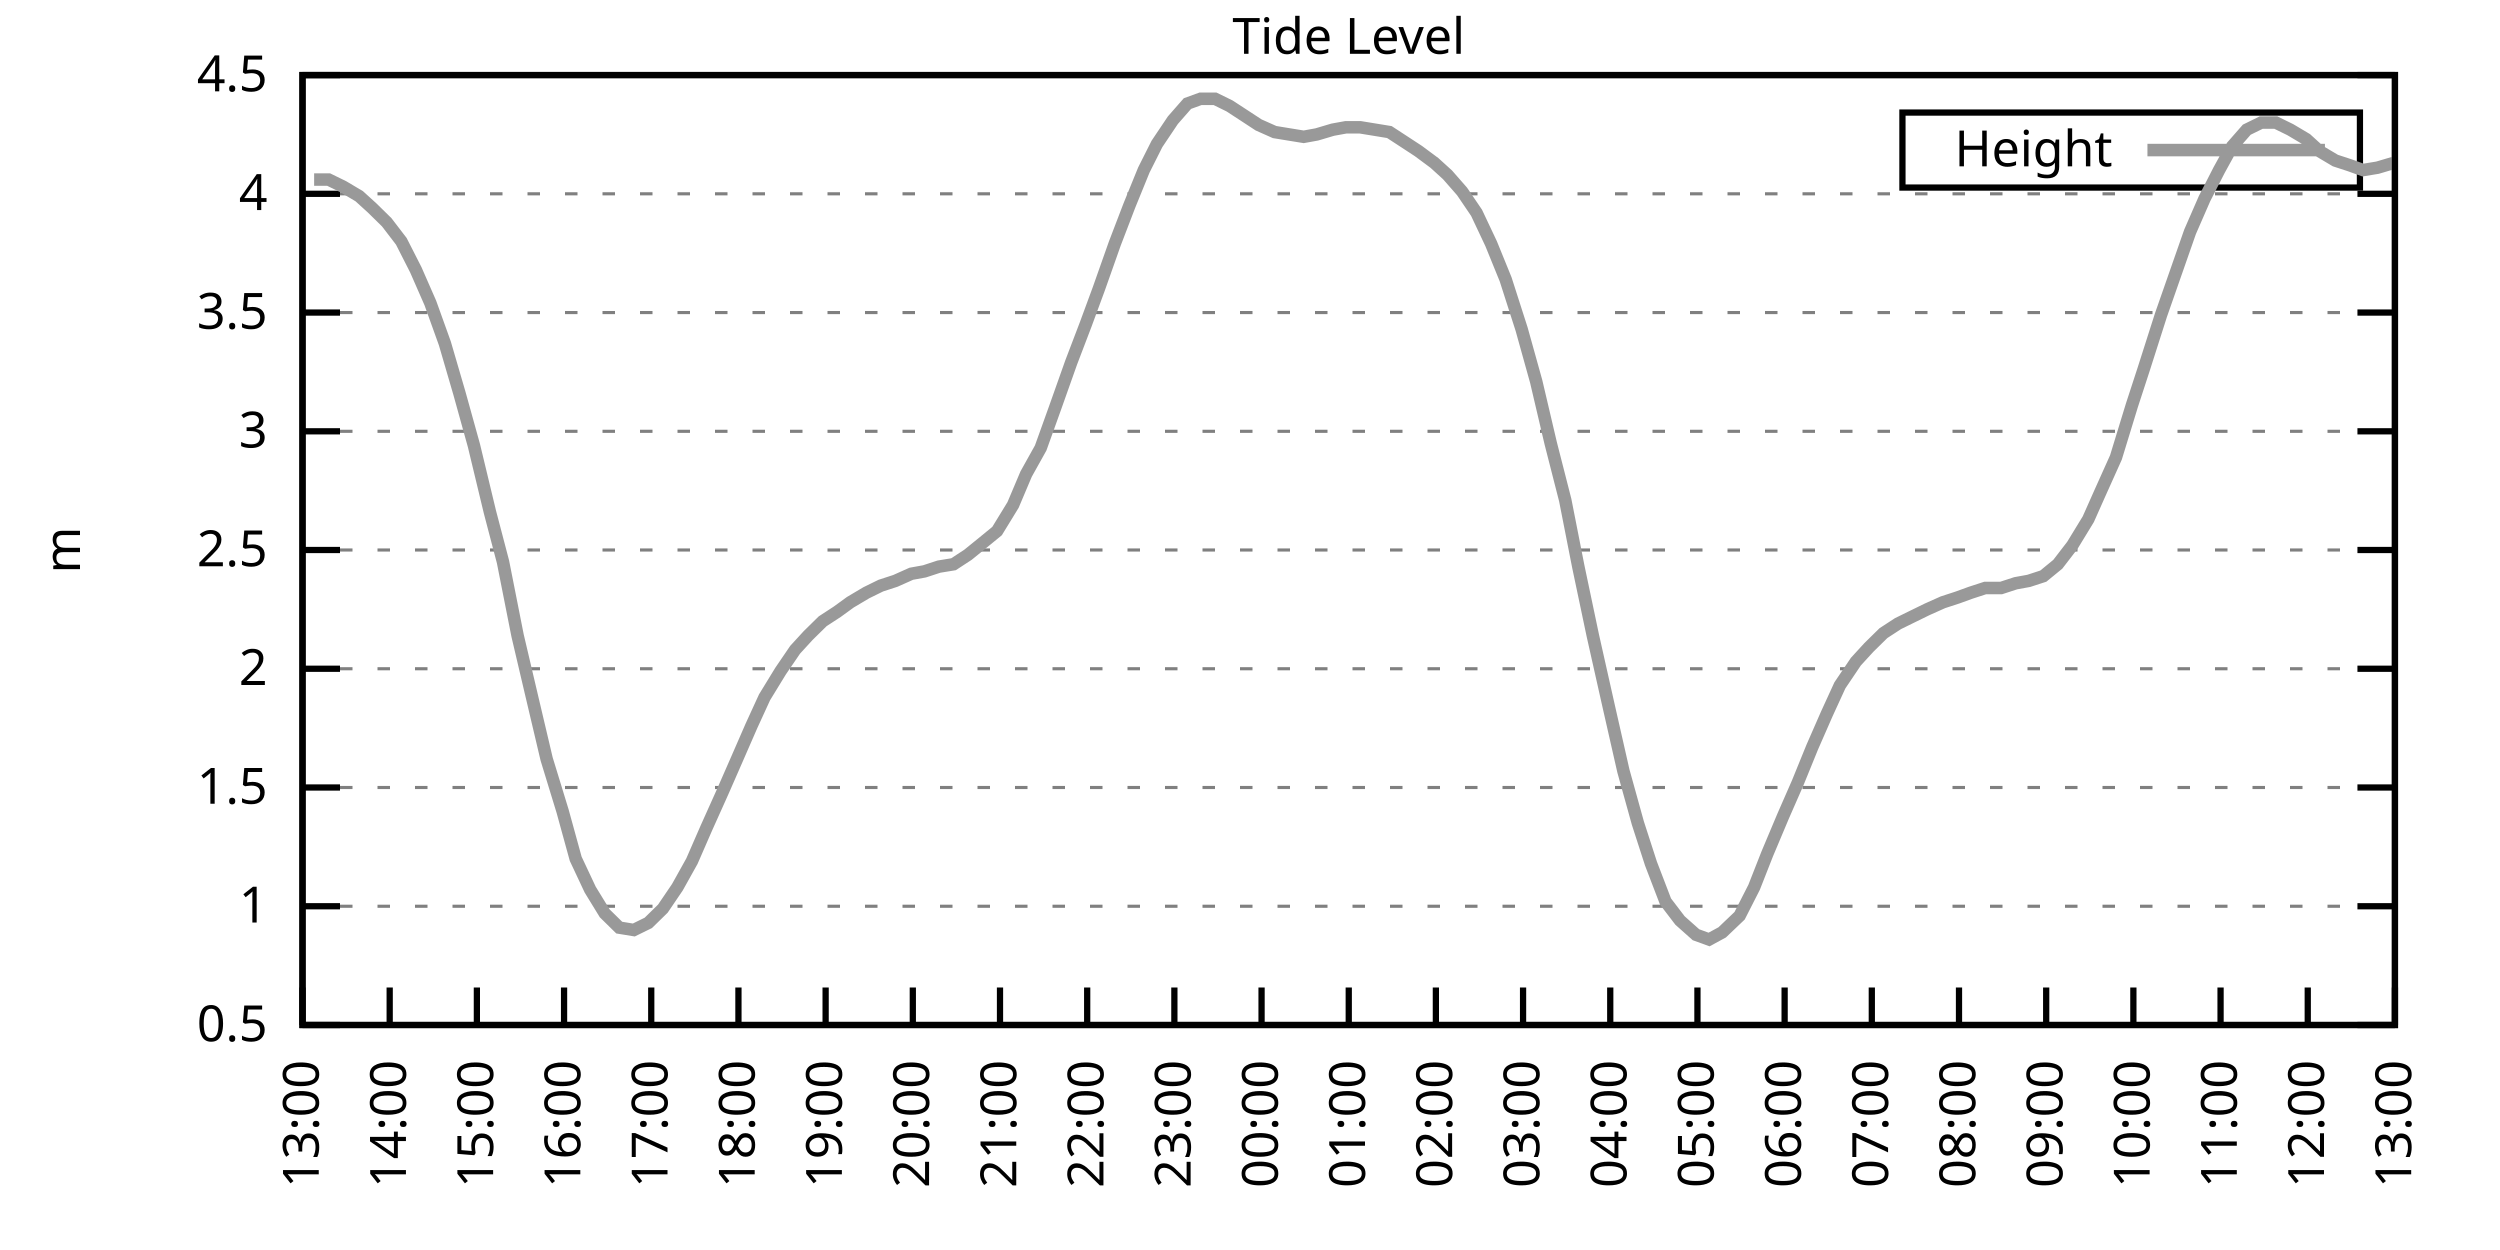
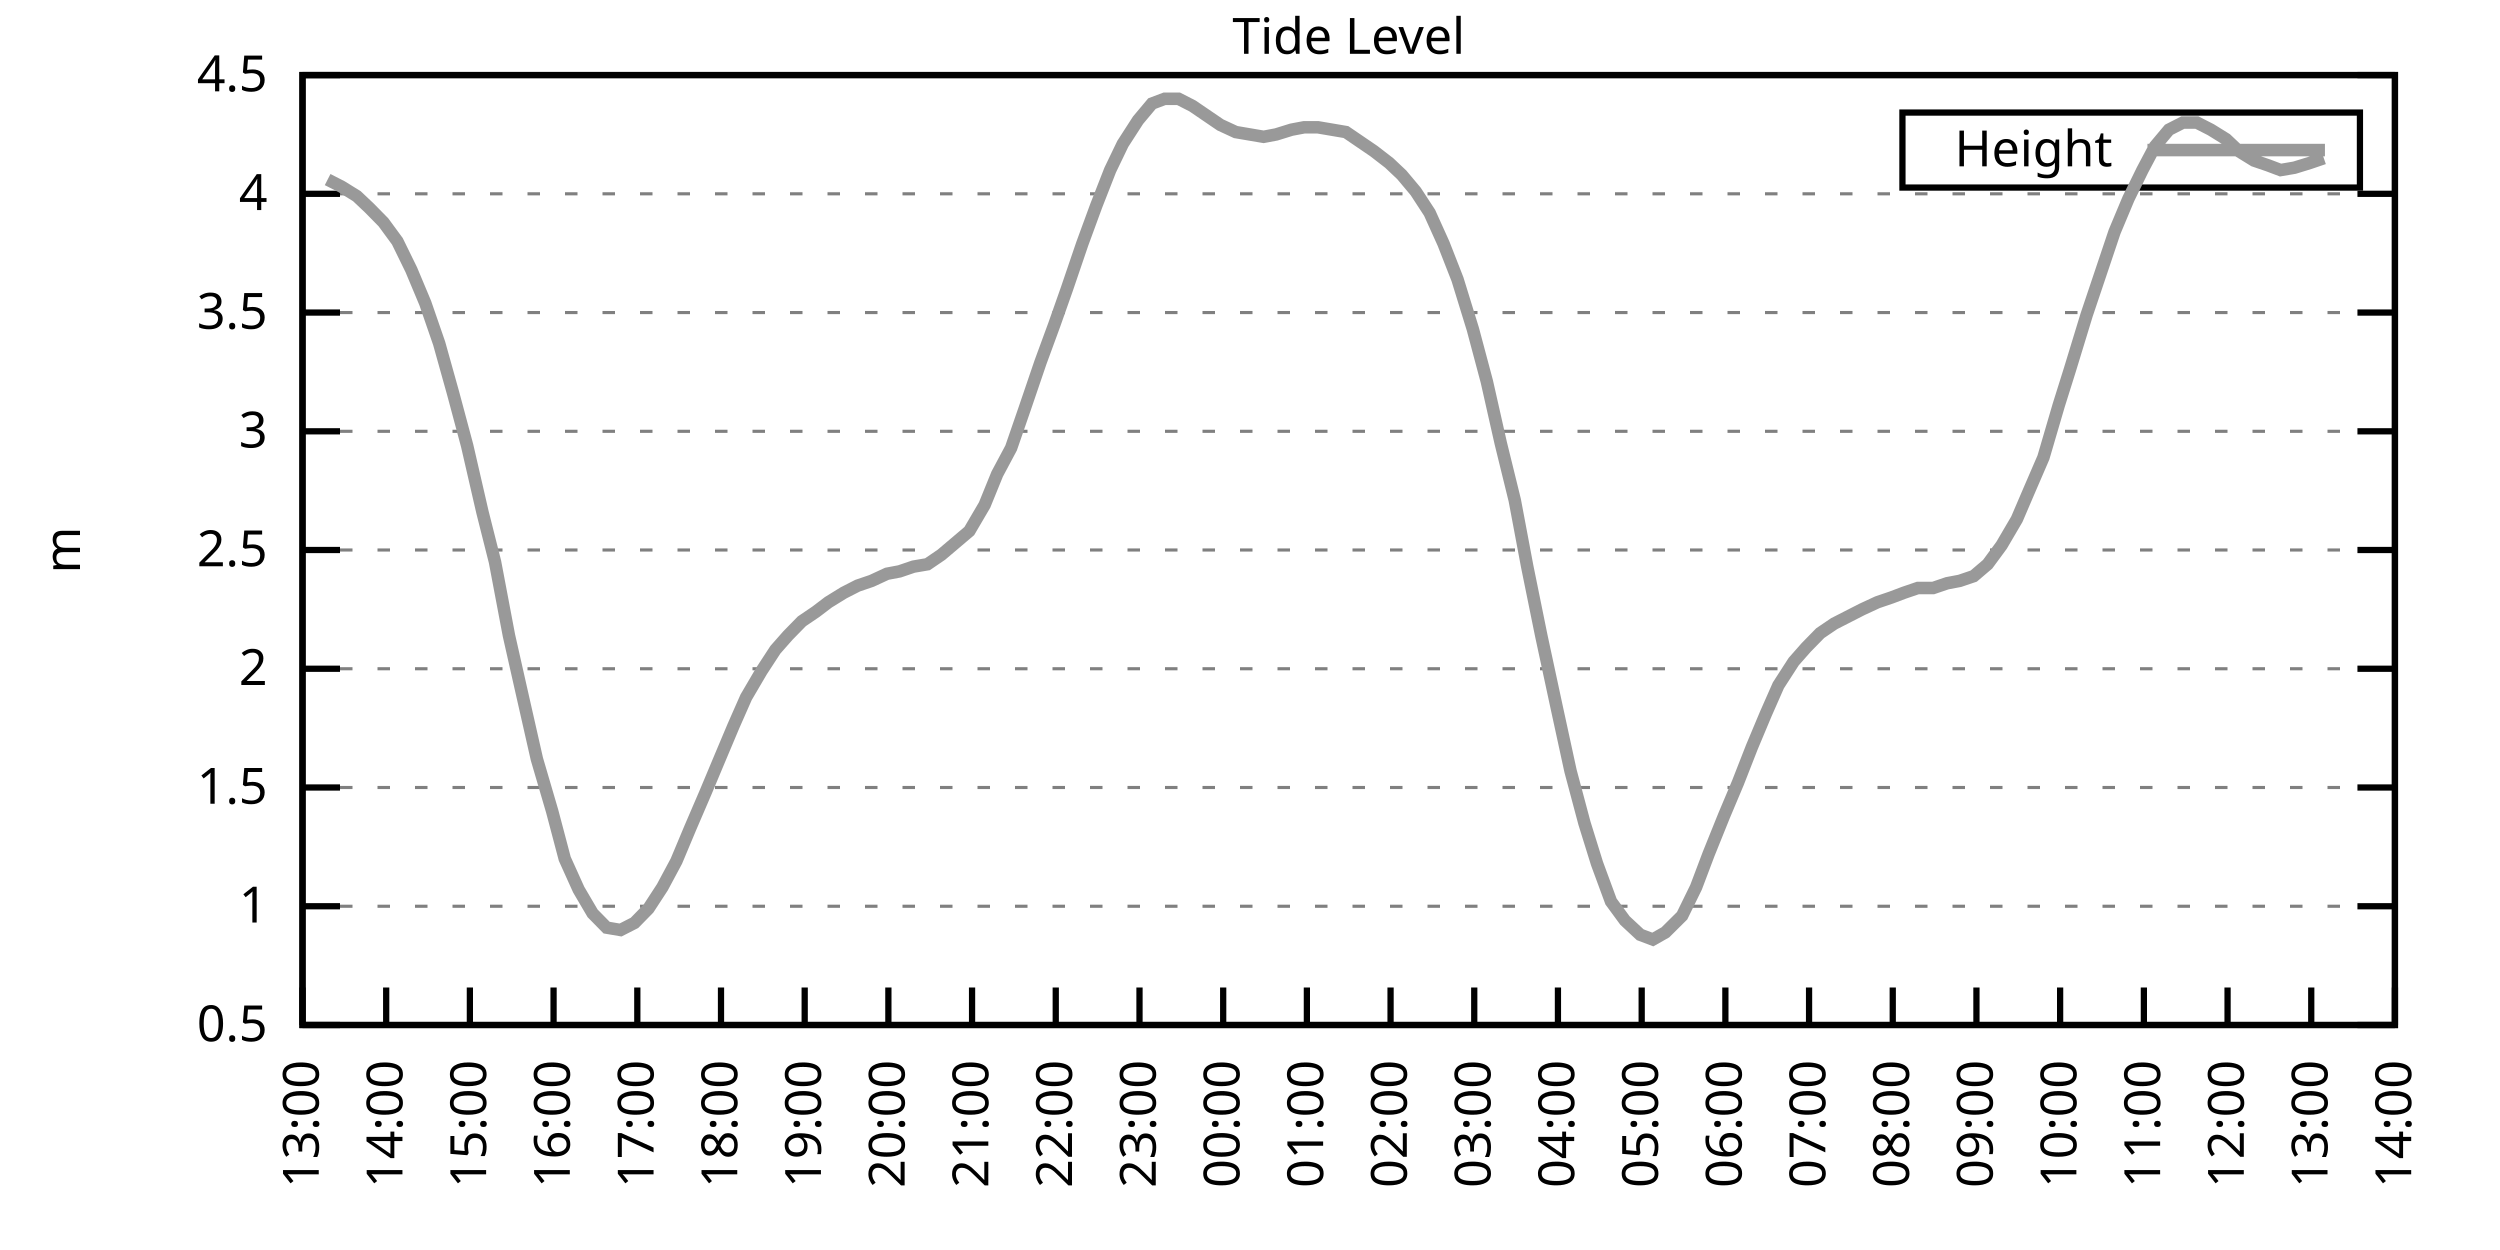
<svg xmlns="http://www.w3.org/2000/svg" xmlns:xlink="http://www.w3.org/1999/xlink" width="400" height="200" viewBox="0 0 400 200">
  <g id="gnuplot_canvas">
    <rect x="0" y="0" width="400" height="200" fill="none" />
    <defs>
      <circle id="gpDot" r="0.5" stroke-width="0.5" stroke="currentColor" />
      <path id="gpPt0" stroke-width="0.333" stroke="currentColor" d="M-1,0 h2 M0,-1 v2" />
      <path id="gpPt1" stroke-width="0.333" stroke="currentColor" d="M-1,-1 L1,1 M1,-1 L-1,1" />
      <path id="gpPt2" stroke-width="0.333" stroke="currentColor" d="M-1,0 L1,0 M0,-1 L0,1 M-1,-1 L1,1 M-1,1 L1,-1" />
      <rect id="gpPt3" stroke-width="0.333" stroke="currentColor" x="-1" y="-1" width="2" height="2" />
      <rect id="gpPt4" stroke-width="0.333" stroke="currentColor" fill="currentColor" x="-1" y="-1" width="2" height="2" />
      <circle id="gpPt5" stroke-width="0.333" stroke="currentColor" cx="0" cy="0" r="1" />
      <use xlink:href="#gpPt5" id="gpPt6" fill="currentColor" stroke="none" />
      <path id="gpPt7" stroke-width="0.333" stroke="currentColor" d="M0,-1.33 L-1.33,0.67 L1.33,0.67 z" />
      <use xlink:href="#gpPt7" id="gpPt8" fill="currentColor" stroke="none" />
      <use xlink:href="#gpPt7" id="gpPt9" stroke="currentColor" transform="rotate(180)" />
      <use xlink:href="#gpPt9" id="gpPt10" fill="currentColor" stroke="none" />
      <use xlink:href="#gpPt3" id="gpPt11" stroke="currentColor" transform="rotate(45)" />
      <use xlink:href="#gpPt11" id="gpPt12" fill="currentColor" stroke="none" />
      <path id="gpPt13" stroke-width="0.333" stroke="currentColor" d="M0,1.330 L1.265,0.411 L0.782,-1.067 L-0.782,-1.076 L-1.265,0.411 z" />
      <use xlink:href="#gpPt13" id="gpPt14" fill="currentColor" stroke="none" />
      <filter id="textbox" filterUnits="objectBoundingBox" x="0" y="0" height="1" width="1">
        <feFlood flood-color="white" flood-opacity="1" result="bgnd" />
        <feComposite in="SourceGraphic" in2="bgnd" operator="atop" />
      </filter>
      <filter id="greybox" filterUnits="objectBoundingBox" x="0" y="0" height="1" width="1">
        <feFlood flood-color="lightgrey" flood-opacity="1" result="grey" />
        <feComposite in="SourceGraphic" in2="grey" operator="atop" />
      </filter>
    </defs>
    <g fill="none" color="white" stroke="currentColor" stroke-width="1.00" stroke-linecap="butt" stroke-linejoin="miter">
</g>
    <g fill="none" color="black" stroke="currentColor" stroke-width="1.00" stroke-linecap="butt" stroke-linejoin="miter">
      <g stroke="none" shape-rendering="crispEdges">
        <polygon fill="rgb(255, 255, 255)" points="48.40,164.00 383.18,164.00 383.18,12.02 48.40,12.02 " />
      </g>
    </g>
    <g fill="none" color="black" stroke="currentColor" stroke-width="1.00" stroke-linecap="butt" stroke-linejoin="miter">
</g>
    <g fill="none" color="black" stroke="black" stroke-width="0.50" stroke-linecap="butt" stroke-linejoin="miter">
</g>
    <g fill="none" color="gray" stroke="currentColor" stroke-width="0.50" stroke-linecap="butt" stroke-linejoin="miter">
      <path stroke="gray" stroke-dasharray="2,4" class="gridline" d="M48.40,164.00 L383.19,164.00  " />
    </g>
    <g fill="none" color="gray" stroke="gray" stroke-width="1.00" stroke-linecap="butt" stroke-linejoin="miter">
</g>
    <g fill="none" color="black" stroke="currentColor" stroke-width="1.00" stroke-linecap="butt" stroke-linejoin="miter">
      <path stroke="black" d="M48.40,164.00 L54.40,164.00 M383.19,164.00 L377.19,164.00  " />
      <g transform="translate(42.80,166.60)" stroke="none" fill="black" font-family="Sans" font-size="8.00" text-anchor="end">
        <text>
          <tspan font-family="Sans"> 0.5</tspan>
        </text>
      </g>
    </g>
    <g fill="none" color="black" stroke="currentColor" stroke-width="1.00" stroke-linecap="butt" stroke-linejoin="miter">
</g>
    <g fill="none" color="black" stroke="black" stroke-width="0.50" stroke-linecap="butt" stroke-linejoin="miter">
</g>
    <g fill="none" color="gray" stroke="currentColor" stroke-width="0.50" stroke-linecap="butt" stroke-linejoin="miter">
      <path stroke="gray" stroke-dasharray="2,4" class="gridline" d="M48.40,145.00 L383.19,145.00  " />
    </g>
    <g fill="none" color="gray" stroke="gray" stroke-width="1.00" stroke-linecap="butt" stroke-linejoin="miter">
</g>
    <g fill="none" color="black" stroke="currentColor" stroke-width="1.00" stroke-linecap="butt" stroke-linejoin="miter">
      <path stroke="black" d="M48.40,145.00 L54.40,145.00 M383.19,145.00 L377.19,145.00  " />
      <g transform="translate(42.80,147.60)" stroke="none" fill="black" font-family="Sans" font-size="8.00" text-anchor="end">
        <text>
          <tspan font-family="Sans"> 1</tspan>
        </text>
      </g>
    </g>
    <g fill="none" color="black" stroke="currentColor" stroke-width="1.00" stroke-linecap="butt" stroke-linejoin="miter">
</g>
    <g fill="none" color="black" stroke="black" stroke-width="0.50" stroke-linecap="butt" stroke-linejoin="miter">
</g>
    <g fill="none" color="gray" stroke="currentColor" stroke-width="0.50" stroke-linecap="butt" stroke-linejoin="miter">
      <path stroke="gray" stroke-dasharray="2,4" class="gridline" d="M48.40,126.00 L383.19,126.00  " />
    </g>
    <g fill="none" color="gray" stroke="gray" stroke-width="1.00" stroke-linecap="butt" stroke-linejoin="miter">
</g>
    <g fill="none" color="black" stroke="currentColor" stroke-width="1.00" stroke-linecap="butt" stroke-linejoin="miter">
      <path stroke="black" d="M48.40,126.00 L54.40,126.00 M383.19,126.00 L377.19,126.00  " />
      <g transform="translate(42.80,128.60)" stroke="none" fill="black" font-family="Sans" font-size="8.00" text-anchor="end">
        <text>
          <tspan font-family="Sans"> 1.5</tspan>
        </text>
      </g>
    </g>
    <g fill="none" color="black" stroke="currentColor" stroke-width="1.00" stroke-linecap="butt" stroke-linejoin="miter">
</g>
    <g fill="none" color="black" stroke="black" stroke-width="0.50" stroke-linecap="butt" stroke-linejoin="miter">
</g>
    <g fill="none" color="gray" stroke="currentColor" stroke-width="0.50" stroke-linecap="butt" stroke-linejoin="miter">
      <path stroke="gray" stroke-dasharray="2,4" class="gridline" d="M48.40,107.00 L383.19,107.00  " />
    </g>
    <g fill="none" color="gray" stroke="gray" stroke-width="1.00" stroke-linecap="butt" stroke-linejoin="miter">
</g>
    <g fill="none" color="black" stroke="currentColor" stroke-width="1.00" stroke-linecap="butt" stroke-linejoin="miter">
      <path stroke="black" d="M48.40,107.00 L54.40,107.00 M383.19,107.00 L377.19,107.00  " />
      <g transform="translate(42.80,109.60)" stroke="none" fill="black" font-family="Sans" font-size="8.00" text-anchor="end">
        <text>
          <tspan font-family="Sans"> 2</tspan>
        </text>
      </g>
    </g>
    <g fill="none" color="black" stroke="currentColor" stroke-width="1.00" stroke-linecap="butt" stroke-linejoin="miter">
</g>
    <g fill="none" color="black" stroke="black" stroke-width="0.50" stroke-linecap="butt" stroke-linejoin="miter">
</g>
    <g fill="none" color="gray" stroke="currentColor" stroke-width="0.50" stroke-linecap="butt" stroke-linejoin="miter">
      <path stroke="gray" stroke-dasharray="2,4" class="gridline" d="M48.40,88.00 L383.19,88.00  " />
    </g>
    <g fill="none" color="gray" stroke="gray" stroke-width="1.00" stroke-linecap="butt" stroke-linejoin="miter">
</g>
    <g fill="none" color="black" stroke="currentColor" stroke-width="1.00" stroke-linecap="butt" stroke-linejoin="miter">
      <path stroke="black" d="M48.40,88.00 L54.40,88.00 M383.19,88.00 L377.19,88.00  " />
      <g transform="translate(42.80,90.60)" stroke="none" fill="black" font-family="Sans" font-size="8.00" text-anchor="end">
        <text>
          <tspan font-family="Sans"> 2.5</tspan>
        </text>
      </g>
    </g>
    <g fill="none" color="black" stroke="currentColor" stroke-width="1.00" stroke-linecap="butt" stroke-linejoin="miter">
</g>
    <g fill="none" color="black" stroke="black" stroke-width="0.50" stroke-linecap="butt" stroke-linejoin="miter">
</g>
    <g fill="none" color="gray" stroke="currentColor" stroke-width="0.50" stroke-linecap="butt" stroke-linejoin="miter">
      <path stroke="gray" stroke-dasharray="2,4" class="gridline" d="M48.40,69.01 L383.19,69.01  " />
    </g>
    <g fill="none" color="gray" stroke="gray" stroke-width="1.00" stroke-linecap="butt" stroke-linejoin="miter">
</g>
    <g fill="none" color="black" stroke="currentColor" stroke-width="1.00" stroke-linecap="butt" stroke-linejoin="miter">
      <path stroke="black" d="M48.40,69.01 L54.40,69.01 M383.19,69.01 L377.19,69.01  " />
      <g transform="translate(42.80,71.61)" stroke="none" fill="black" font-family="Sans" font-size="8.00" text-anchor="end">
        <text>
          <tspan font-family="Sans"> 3</tspan>
        </text>
      </g>
    </g>
    <g fill="none" color="black" stroke="currentColor" stroke-width="1.00" stroke-linecap="butt" stroke-linejoin="miter">
</g>
    <g fill="none" color="black" stroke="black" stroke-width="0.50" stroke-linecap="butt" stroke-linejoin="miter">
</g>
    <g fill="none" color="gray" stroke="currentColor" stroke-width="0.50" stroke-linecap="butt" stroke-linejoin="miter">
      <path stroke="gray" stroke-dasharray="2,4" class="gridline" d="M48.40,50.01 L383.19,50.01  " />
    </g>
    <g fill="none" color="gray" stroke="gray" stroke-width="1.00" stroke-linecap="butt" stroke-linejoin="miter">
</g>
    <g fill="none" color="black" stroke="currentColor" stroke-width="1.00" stroke-linecap="butt" stroke-linejoin="miter">
      <path stroke="black" d="M48.40,50.01 L54.40,50.01 M383.19,50.01 L377.19,50.01  " />
      <g transform="translate(42.80,52.61)" stroke="none" fill="black" font-family="Sans" font-size="8.00" text-anchor="end">
        <text>
          <tspan font-family="Sans"> 3.5</tspan>
        </text>
      </g>
    </g>
    <g fill="none" color="black" stroke="currentColor" stroke-width="1.00" stroke-linecap="butt" stroke-linejoin="miter">
</g>
    <g fill="none" color="black" stroke="black" stroke-width="0.50" stroke-linecap="butt" stroke-linejoin="miter">
</g>
    <g fill="none" color="gray" stroke="currentColor" stroke-width="0.50" stroke-linecap="butt" stroke-linejoin="miter">
      <path stroke="gray" stroke-dasharray="2,4" class="gridline" d="M48.40,31.01 L383.19,31.01  " />
    </g>
    <g fill="none" color="gray" stroke="gray" stroke-width="1.00" stroke-linecap="butt" stroke-linejoin="miter">
</g>
    <g fill="none" color="black" stroke="currentColor" stroke-width="1.00" stroke-linecap="butt" stroke-linejoin="miter">
      <path stroke="black" d="M48.40,31.01 L54.40,31.01 M383.19,31.01 L377.19,31.01  " />
      <g transform="translate(42.80,33.61)" stroke="none" fill="black" font-family="Sans" font-size="8.00" text-anchor="end">
        <text>
          <tspan font-family="Sans"> 4</tspan>
        </text>
      </g>
    </g>
    <g fill="none" color="black" stroke="currentColor" stroke-width="1.00" stroke-linecap="butt" stroke-linejoin="miter">
</g>
    <g fill="none" color="black" stroke="black" stroke-width="0.50" stroke-linecap="butt" stroke-linejoin="miter">
</g>
    <g fill="none" color="gray" stroke="currentColor" stroke-width="0.50" stroke-linecap="butt" stroke-linejoin="miter">
      <path stroke="gray" stroke-dasharray="2,4" class="gridline" d="M48.40,12.01 L383.19,12.01  " />
    </g>
    <g fill="none" color="gray" stroke="gray" stroke-width="1.00" stroke-linecap="butt" stroke-linejoin="miter">
</g>
    <g fill="none" color="black" stroke="currentColor" stroke-width="1.00" stroke-linecap="butt" stroke-linejoin="miter">
      <path stroke="black" d="M48.40,12.01 L54.40,12.01 M383.19,12.01 L377.19,12.01  " />
      <g transform="translate(42.80,14.61)" stroke="none" fill="black" font-family="Sans" font-size="8.00" text-anchor="end">
        <text>
          <tspan font-family="Sans"> 4.5</tspan>
        </text>
      </g>
    </g>
    <g fill="none" color="black" stroke="currentColor" stroke-width="1.00" stroke-linecap="butt" stroke-linejoin="miter">
      <path stroke="black" d="M48.40,164.00 L48.40,158.00  " />
      <g transform="translate(51.00,169.60) rotate(270.00)" stroke="none" fill="black" font-family="Sans" font-size="8.00" text-anchor="end">
        <text>
          <tspan font-family="Sans">13:00</tspan>
        </text>
      </g>
    </g>
    <g fill="none" color="black" stroke="currentColor" stroke-width="1.00" stroke-linecap="butt" stroke-linejoin="miter">
-       <path stroke="black" d="M62.35,164.00 L62.35,158.00  " />
-       <g transform="translate(64.95,169.60) rotate(270.00)" stroke="none" fill="black" font-family="Sans" font-size="8.00" text-anchor="end">
+       <path stroke="black" d="M61.79,164.00 L61.79,158.00  " />
+       <g transform="translate(64.39,169.60) rotate(270.00)" stroke="none" fill="black" font-family="Sans" font-size="8.00" text-anchor="end">
        <text>
          <tspan font-family="Sans">14:00</tspan>
        </text>
      </g>
    </g>
    <g fill="none" color="black" stroke="currentColor" stroke-width="1.00" stroke-linecap="butt" stroke-linejoin="miter">
-       <path stroke="black" d="M76.30,164.00 L76.30,158.00  " />
-       <g transform="translate(78.90,169.60) rotate(270.00)" stroke="none" fill="black" font-family="Sans" font-size="8.00" text-anchor="end">
+       <path stroke="black" d="M75.18,164.00 L75.18,158.00  " />
+       <g transform="translate(77.78,169.60) rotate(270.00)" stroke="none" fill="black" font-family="Sans" font-size="8.00" text-anchor="end">
        <text>
          <tspan font-family="Sans">15:00</tspan>
        </text>
      </g>
    </g>
    <g fill="none" color="black" stroke="currentColor" stroke-width="1.00" stroke-linecap="butt" stroke-linejoin="miter">
-       <path stroke="black" d="M90.25,164.00 L90.25,158.00  " />
-       <g transform="translate(92.85,169.60) rotate(270.00)" stroke="none" fill="black" font-family="Sans" font-size="8.00" text-anchor="end">
+       <path stroke="black" d="M88.57,164.00 L88.57,158.00  " />
+       <g transform="translate(91.17,169.60) rotate(270.00)" stroke="none" fill="black" font-family="Sans" font-size="8.00" text-anchor="end">
        <text>
          <tspan font-family="Sans">16:00</tspan>
        </text>
      </g>
    </g>
    <g fill="none" color="black" stroke="currentColor" stroke-width="1.00" stroke-linecap="butt" stroke-linejoin="miter">
-       <path stroke="black" d="M104.20,164.00 L104.20,158.00  " />
-       <g transform="translate(106.80,169.60) rotate(270.00)" stroke="none" fill="black" font-family="Sans" font-size="8.00" text-anchor="end">
+       <path stroke="black" d="M101.97,164.00 L101.97,158.00  " />
+       <g transform="translate(104.57,169.60) rotate(270.00)" stroke="none" fill="black" font-family="Sans" font-size="8.00" text-anchor="end">
        <text>
          <tspan font-family="Sans">17:00</tspan>
        </text>
      </g>
    </g>
    <g fill="none" color="black" stroke="currentColor" stroke-width="1.00" stroke-linecap="butt" stroke-linejoin="miter">
-       <path stroke="black" d="M118.15,164.00 L118.15,158.00  " />
-       <g transform="translate(120.75,169.60) rotate(270.00)" stroke="none" fill="black" font-family="Sans" font-size="8.00" text-anchor="end">
+       <path stroke="black" d="M115.36,164.00 L115.36,158.00  " />
+       <g transform="translate(117.96,169.60) rotate(270.00)" stroke="none" fill="black" font-family="Sans" font-size="8.00" text-anchor="end">
        <text>
          <tspan font-family="Sans">18:00</tspan>
        </text>
      </g>
    </g>
    <g fill="none" color="black" stroke="currentColor" stroke-width="1.00" stroke-linecap="butt" stroke-linejoin="miter">
-       <path stroke="black" d="M132.10,164.00 L132.10,158.00  " />
-       <g transform="translate(134.70,169.60) rotate(270.00)" stroke="none" fill="black" font-family="Sans" font-size="8.00" text-anchor="end">
+       <path stroke="black" d="M128.75,164.00 L128.75,158.00  " />
+       <g transform="translate(131.35,169.60) rotate(270.00)" stroke="none" fill="black" font-family="Sans" font-size="8.00" text-anchor="end">
        <text>
          <tspan font-family="Sans">19:00</tspan>
        </text>
      </g>
    </g>
    <g fill="none" color="black" stroke="currentColor" stroke-width="1.00" stroke-linecap="butt" stroke-linejoin="miter">
-       <path stroke="black" d="M146.05,164.00 L146.05,158.00  " />
-       <g transform="translate(148.65,169.60) rotate(270.00)" stroke="none" fill="black" font-family="Sans" font-size="8.00" text-anchor="end">
+       <path stroke="black" d="M142.14,164.00 L142.14,158.00  " />
+       <g transform="translate(144.74,169.60) rotate(270.00)" stroke="none" fill="black" font-family="Sans" font-size="8.00" text-anchor="end">
        <text>
          <tspan font-family="Sans">20:00</tspan>
        </text>
      </g>
    </g>
    <g fill="none" color="black" stroke="currentColor" stroke-width="1.00" stroke-linecap="butt" stroke-linejoin="miter">
-       <path stroke="black" d="M160.00,164.00 L160.00,158.00  " />
-       <g transform="translate(162.60,169.60) rotate(270.00)" stroke="none" fill="black" font-family="Sans" font-size="8.00" text-anchor="end">
+       <path stroke="black" d="M155.53,164.00 L155.53,158.00  " />
+       <g transform="translate(158.13,169.60) rotate(270.00)" stroke="none" fill="black" font-family="Sans" font-size="8.00" text-anchor="end">
        <text>
          <tspan font-family="Sans">21:00</tspan>
        </text>
      </g>
    </g>
    <g fill="none" color="black" stroke="currentColor" stroke-width="1.00" stroke-linecap="butt" stroke-linejoin="miter">
-       <path stroke="black" d="M173.95,164.00 L173.95,158.00  " />
-       <g transform="translate(176.55,169.60) rotate(270.00)" stroke="none" fill="black" font-family="Sans" font-size="8.00" text-anchor="end">
+       <path stroke="black" d="M168.92,164.00 L168.92,158.00  " />
+       <g transform="translate(171.52,169.60) rotate(270.00)" stroke="none" fill="black" font-family="Sans" font-size="8.00" text-anchor="end">
        <text>
          <tspan font-family="Sans">22:00</tspan>
        </text>
      </g>
    </g>
    <g fill="none" color="black" stroke="currentColor" stroke-width="1.00" stroke-linecap="butt" stroke-linejoin="miter">
-       <path stroke="black" d="M187.90,164.00 L187.90,158.00  " />
-       <g transform="translate(190.50,169.60) rotate(270.00)" stroke="none" fill="black" font-family="Sans" font-size="8.00" text-anchor="end">
+       <path stroke="black" d="M182.32,164.00 L182.32,158.00  " />
+       <g transform="translate(184.92,169.60) rotate(270.00)" stroke="none" fill="black" font-family="Sans" font-size="8.00" text-anchor="end">
        <text>
          <tspan font-family="Sans">23:00</tspan>
        </text>
      </g>
    </g>
    <g fill="none" color="black" stroke="currentColor" stroke-width="1.00" stroke-linecap="butt" stroke-linejoin="miter">
-       <path stroke="black" d="M201.85,164.00 L201.85,158.00  " />
-       <g transform="translate(204.45,169.60) rotate(270.00)" stroke="none" fill="black" font-family="Sans" font-size="8.00" text-anchor="end">
+       <path stroke="black" d="M195.71,164.00 L195.71,158.00  " />
+       <g transform="translate(198.31,169.60) rotate(270.00)" stroke="none" fill="black" font-family="Sans" font-size="8.00" text-anchor="end">
        <text>
          <tspan font-family="Sans">00:00</tspan>
        </text>
      </g>
    </g>
    <g fill="none" color="black" stroke="currentColor" stroke-width="1.00" stroke-linecap="butt" stroke-linejoin="miter">
-       <path stroke="black" d="M215.80,164.00 L215.80,158.00  " />
-       <g transform="translate(218.40,169.60) rotate(270.00)" stroke="none" fill="black" font-family="Sans" font-size="8.00" text-anchor="end">
+       <path stroke="black" d="M209.10,164.00 L209.10,158.00  " />
+       <g transform="translate(211.70,169.60) rotate(270.00)" stroke="none" fill="black" font-family="Sans" font-size="8.00" text-anchor="end">
        <text>
          <tspan font-family="Sans">01:00</tspan>
        </text>
      </g>
    </g>
    <g fill="none" color="black" stroke="currentColor" stroke-width="1.00" stroke-linecap="butt" stroke-linejoin="miter">
-       <path stroke="black" d="M229.74,164.00 L229.74,158.00  " />
-       <g transform="translate(232.34,169.60) rotate(270.00)" stroke="none" fill="black" font-family="Sans" font-size="8.00" text-anchor="end">
+       <path stroke="black" d="M222.49,164.00 L222.49,158.00  " />
+       <g transform="translate(225.09,169.60) rotate(270.00)" stroke="none" fill="black" font-family="Sans" font-size="8.00" text-anchor="end">
        <text>
          <tspan font-family="Sans">02:00</tspan>
        </text>
      </g>
    </g>
    <g fill="none" color="black" stroke="currentColor" stroke-width="1.00" stroke-linecap="butt" stroke-linejoin="miter">
-       <path stroke="black" d="M243.69,164.00 L243.69,158.00  " />
-       <g transform="translate(246.29,169.60) rotate(270.00)" stroke="none" fill="black" font-family="Sans" font-size="8.00" text-anchor="end">
+       <path stroke="black" d="M235.88,164.00 L235.88,158.00  " />
+       <g transform="translate(238.48,169.60) rotate(270.00)" stroke="none" fill="black" font-family="Sans" font-size="8.00" text-anchor="end">
        <text>
          <tspan font-family="Sans">03:00</tspan>
        </text>
      </g>
    </g>
    <g fill="none" color="black" stroke="currentColor" stroke-width="1.00" stroke-linecap="butt" stroke-linejoin="miter">
-       <path stroke="black" d="M257.64,164.00 L257.64,158.00  " />
-       <g transform="translate(260.24,169.60) rotate(270.00)" stroke="none" fill="black" font-family="Sans" font-size="8.00" text-anchor="end">
+       <path stroke="black" d="M249.27,164.00 L249.27,158.00  " />
+       <g transform="translate(251.87,169.60) rotate(270.00)" stroke="none" fill="black" font-family="Sans" font-size="8.00" text-anchor="end">
        <text>
          <tspan font-family="Sans">04:00</tspan>
        </text>
      </g>
    </g>
    <g fill="none" color="black" stroke="currentColor" stroke-width="1.00" stroke-linecap="butt" stroke-linejoin="miter">
-       <path stroke="black" d="M271.59,164.00 L271.59,158.00  " />
-       <g transform="translate(274.19,169.60) rotate(270.00)" stroke="none" fill="black" font-family="Sans" font-size="8.00" text-anchor="end">
+       <path stroke="black" d="M262.67,164.00 L262.67,158.00  " />
+       <g transform="translate(265.27,169.60) rotate(270.00)" stroke="none" fill="black" font-family="Sans" font-size="8.00" text-anchor="end">
        <text>
          <tspan font-family="Sans">05:00</tspan>
        </text>
      </g>
    </g>
    <g fill="none" color="black" stroke="currentColor" stroke-width="1.00" stroke-linecap="butt" stroke-linejoin="miter">
-       <path stroke="black" d="M285.54,164.00 L285.54,158.00  " />
-       <g transform="translate(288.14,169.60) rotate(270.00)" stroke="none" fill="black" font-family="Sans" font-size="8.00" text-anchor="end">
+       <path stroke="black" d="M276.06,164.00 L276.06,158.00  " />
+       <g transform="translate(278.66,169.60) rotate(270.00)" stroke="none" fill="black" font-family="Sans" font-size="8.00" text-anchor="end">
        <text>
          <tspan font-family="Sans">06:00</tspan>
        </text>
      </g>
    </g>
    <g fill="none" color="black" stroke="currentColor" stroke-width="1.00" stroke-linecap="butt" stroke-linejoin="miter">
-       <path stroke="black" d="M299.49,164.00 L299.49,158.00  " />
-       <g transform="translate(302.09,169.60) rotate(270.00)" stroke="none" fill="black" font-family="Sans" font-size="8.00" text-anchor="end">
+       <path stroke="black" d="M289.45,164.00 L289.45,158.00  " />
+       <g transform="translate(292.05,169.60) rotate(270.00)" stroke="none" fill="black" font-family="Sans" font-size="8.00" text-anchor="end">
        <text>
          <tspan font-family="Sans">07:00</tspan>
        </text>
      </g>
    </g>
    <g fill="none" color="black" stroke="currentColor" stroke-width="1.00" stroke-linecap="butt" stroke-linejoin="miter">
-       <path stroke="black" d="M313.44,164.00 L313.44,158.00  " />
-       <g transform="translate(316.04,169.60) rotate(270.00)" stroke="none" fill="black" font-family="Sans" font-size="8.00" text-anchor="end">
+       <path stroke="black" d="M302.84,164.00 L302.84,158.00  " />
+       <g transform="translate(305.44,169.60) rotate(270.00)" stroke="none" fill="black" font-family="Sans" font-size="8.00" text-anchor="end">
        <text>
          <tspan font-family="Sans">08:00</tspan>
        </text>
      </g>
    </g>
    <g fill="none" color="black" stroke="currentColor" stroke-width="1.00" stroke-linecap="butt" stroke-linejoin="miter">
-       <path stroke="black" d="M327.39,164.00 L327.39,158.00  " />
-       <g transform="translate(329.99,169.60) rotate(270.00)" stroke="none" fill="black" font-family="Sans" font-size="8.00" text-anchor="end">
+       <path stroke="black" d="M316.23,164.00 L316.23,158.00  " />
+       <g transform="translate(318.83,169.60) rotate(270.00)" stroke="none" fill="black" font-family="Sans" font-size="8.00" text-anchor="end">
        <text>
          <tspan font-family="Sans">09:00</tspan>
        </text>
      </g>
    </g>
    <g fill="none" color="black" stroke="currentColor" stroke-width="1.00" stroke-linecap="butt" stroke-linejoin="miter">
-       <path stroke="black" d="M341.34,164.00 L341.34,158.00  " />
-       <g transform="translate(343.94,169.60) rotate(270.00)" stroke="none" fill="black" font-family="Sans" font-size="8.00" text-anchor="end">
+       <path stroke="black" d="M329.62,164.00 L329.62,158.00  " />
+       <g transform="translate(332.22,169.60) rotate(270.00)" stroke="none" fill="black" font-family="Sans" font-size="8.00" text-anchor="end">
        <text>
          <tspan font-family="Sans">10:00</tspan>
        </text>
      </g>
    </g>
    <g fill="none" color="black" stroke="currentColor" stroke-width="1.00" stroke-linecap="butt" stroke-linejoin="miter">
-       <path stroke="black" d="M355.29,164.00 L355.29,158.00  " />
-       <g transform="translate(357.89,169.60) rotate(270.00)" stroke="none" fill="black" font-family="Sans" font-size="8.00" text-anchor="end">
+       <path stroke="black" d="M343.02,164.00 L343.02,158.00  " />
+       <g transform="translate(345.62,169.60) rotate(270.00)" stroke="none" fill="black" font-family="Sans" font-size="8.00" text-anchor="end">
        <text>
          <tspan font-family="Sans">11:00</tspan>
        </text>
      </g>
    </g>
    <g fill="none" color="black" stroke="currentColor" stroke-width="1.00" stroke-linecap="butt" stroke-linejoin="miter">
-       <path stroke="black" d="M369.24,164.00 L369.24,158.00  " />
-       <g transform="translate(371.84,169.60) rotate(270.00)" stroke="none" fill="black" font-family="Sans" font-size="8.00" text-anchor="end">
+       <path stroke="black" d="M356.41,164.00 L356.41,158.00  " />
+       <g transform="translate(359.01,169.60) rotate(270.00)" stroke="none" fill="black" font-family="Sans" font-size="8.00" text-anchor="end">
        <text>
          <tspan font-family="Sans">12:00</tspan>
+         </text>
+       </g>
+     </g>
+     <g fill="none" color="black" stroke="currentColor" stroke-width="1.00" stroke-linecap="butt" stroke-linejoin="miter">
+       <path stroke="black" d="M369.80,164.00 L369.80,158.00  " />
+       <g transform="translate(372.40,169.60) rotate(270.00)" stroke="none" fill="black" font-family="Sans" font-size="8.00" text-anchor="end">
+         <text>
+           <tspan font-family="Sans">13:00</tspan>
        </text>
      </g>
    </g>
    <g fill="none" color="black" stroke="currentColor" stroke-width="1.00" stroke-linecap="butt" stroke-linejoin="miter">
      <path stroke="black" d="M383.19,164.00 L383.19,158.00  " />
      <g transform="translate(385.79,169.60) rotate(270.00)" stroke="none" fill="black" font-family="Sans" font-size="8.00" text-anchor="end">
        <text>
-           <tspan font-family="Sans">13:00</tspan>
+           <tspan font-family="Sans">14:00</tspan>
        </text>
      </g>
    </g>
    <g fill="none" color="black" stroke="currentColor" stroke-width="1.00" stroke-linecap="butt" stroke-linejoin="miter">
</g>
    <g fill="none" color="black" stroke="currentColor" stroke-width="1.00" stroke-linecap="butt" stroke-linejoin="miter">
      <path stroke="black" d="M48.40,12.01 L48.40,164.00 L383.19,164.00 L383.19,12.01 L48.40,12.01 Z  " />
    </g>
    <g fill="none" color="black" stroke="currentColor" stroke-width="1.00" stroke-linecap="butt" stroke-linejoin="miter">
</g>
    <g fill="none" color="black" stroke="currentColor" stroke-width="1.00" stroke-linecap="butt" stroke-linejoin="miter">
      <path stroke="black" d="M304.39,30.01 L304.39,18.01 L377.59,18.01 L377.59,30.01 L304.39,30.01 Z  " />
    </g>
    <g id="Tide_level_plot_1">
      <g fill="none" color="white" stroke="black" stroke-width="2.00" stroke-linecap="butt" stroke-linejoin="miter">
</g>
      <g fill="none" color="black" stroke="currentColor" stroke-width="2.00" stroke-linecap="butt" stroke-linejoin="miter">
        <g transform="translate(337.99,26.61)" stroke="none" fill="black" font-family="Sans" font-size="8.00" text-anchor="end">
          <text>
            <tspan font-family="Sans">Height</tspan>
          </text>
        </g>
      </g>
      <g fill="none" color="black" stroke="currentColor" stroke-width="2.00" stroke-linecap="butt" stroke-linejoin="miter">
-         <path stroke="rgb(153, 153, 153)" d="M343.59,24.01 L371.99,24.01 M50.26,28.73 L52.58,28.73 L54.91,29.87 L57.47,31.39 L59.56,33.29 L61.88,35.57   L64.21,38.61 L66.53,43.17 L68.86,48.49 L71.18,54.95 L73.51,62.93 L75.83,71.29 L78.39,81.93 L80.48,89.90   L82.81,101.68 L85.13,111.56 L87.46,121.44 L90.02,129.80 L92.11,137.40 L94.43,142.34 L96.76,146.14 L99.08,148.42   L101.41,148.80 L103.73,147.66 L106.06,145.38 L108.38,141.96 L110.71,137.78 L113.03,132.46 L115.59,126.76 L117.92,121.44   L120.24,116.12 L122.33,111.56 L124.89,107.38 L127.22,103.96 L129.31,101.68 L131.63,99.40 L133.96,97.88 L136.05,96.36   L138.61,94.84 L140.93,93.70 L143.26,92.94 L145.81,91.80 L147.91,91.42 L150.23,90.66 L152.56,90.28 L154.88,88.76   L157.21,86.87 L159.53,84.97 L162.09,80.79 L164.18,75.85 L166.51,71.67 L168.83,65.21 L171.39,57.99 L173.71,51.91   L175.81,46.21 L178.36,38.99 L180.69,32.91 L183.01,27.21 L185.11,23.03 L187.66,19.23 L189.99,16.57 L192.08,15.81   L194.41,15.81 L196.73,16.95 L199.06,18.47 L201.38,19.99 L203.94,21.13 L206.26,21.51 L208.59,21.89 L210.68,21.51   L213.24,20.75 L215.33,20.37 L217.65,20.37 L219.98,20.75 L222.30,21.13 L224.63,22.65 L226.95,24.17 L229.51,26.07   L231.60,27.97 L233.93,30.63 L236.25,34.05 L238.58,38.99 L240.90,44.69 L243.46,52.67 L245.79,61.03 L248.11,70.91   L250.44,80.03 L252.53,90.66 L254.85,101.68 L257.41,113.08 L259.74,123.34 L262.06,131.70 L264.15,138.16 L266.48,144.24   L268.80,147.28 L271.36,149.56 L273.45,150.32 L275.55,149.18 L278.34,146.52 L280.66,141.96 L282.75,136.64 L285.31,130.56   L287.64,125.24 L289.96,119.54 L292.29,114.22 L294.38,109.66 L296.94,105.86 L299.03,103.58 L301.35,101.30 L303.68,99.78   L306.00,98.64 L308.33,97.50 L310.88,96.36 L313.21,95.60 L315.30,94.84 L317.63,94.08 L320.18,94.08 L322.51,93.32   L324.60,92.94 L326.93,92.18 L329.25,90.28 L331.58,87.25 L334.13,83.07 L335.99,78.89 L338.55,73.19 L341.11,64.83   L342.97,59.13 L345.76,50.39 L347.62,45.07 L350.41,37.09 L352.73,31.77 L355.06,27.21 L357.15,23.41 L359.48,20.75   L361.80,19.61 L364.13,19.61 L366.45,20.75 L369.01,22.27 L371.10,24.17 L373.66,25.69 L375.98,26.45 L378.08,27.21   L380.40,26.83 L382.96,26.07  " />
+         <path stroke="rgb(153, 153, 153)" d="M343.59,24.01 L371.99,24.01 M52.42,28.73 L54.65,29.87 L57.10,31.39 L59.11,33.29 L61.35,35.57 L63.58,38.61   L65.81,43.17 L68.04,48.49 L70.27,54.95 L72.50,62.93 L74.74,71.29 L77.19,81.93 L79.20,89.90 L81.43,101.68   L83.66,111.56 L85.90,121.44 L88.35,129.80 L90.36,137.40 L92.59,142.34 L94.82,146.14 L97.06,148.42 L99.29,148.80   L101.52,147.66 L103.75,145.38 L105.98,141.96 L108.22,137.78 L110.45,132.46 L112.90,126.76 L115.13,121.44 L117.37,116.12   L119.38,111.56 L121.83,107.38 L124.06,103.96 L126.07,101.68 L128.30,99.40 L130.54,97.88 L132.54,96.36 L135.00,94.84   L137.23,93.70 L139.46,92.94 L141.92,91.80 L143.93,91.42 L146.16,90.66 L148.39,90.28 L150.62,88.76 L152.85,86.87   L155.09,84.97 L157.54,80.79 L159.55,75.85 L161.78,71.67 L164.01,65.21 L166.47,57.99 L168.70,51.91 L170.71,46.21   L173.17,38.99 L175.40,32.91 L177.63,27.21 L179.64,23.03 L182.09,19.23 L184.32,16.57 L186.33,15.81 L188.57,15.81   L190.80,16.95 L193.03,18.47 L195.26,19.99 L197.72,21.13 L199.95,21.51 L202.18,21.89 L204.19,21.51 L206.64,20.75   L208.65,20.37 L210.88,20.37 L213.12,20.75 L215.35,21.13 L217.58,22.65 L219.81,24.17 L222.27,26.07 L224.28,27.97   L226.51,30.63 L228.74,34.05 L230.97,38.99 L233.20,44.69 L235.66,52.67 L237.89,61.03 L240.12,70.91 L242.36,80.03   L244.36,90.66 L246.60,101.68 L249.05,113.08 L251.28,123.34 L253.51,131.70 L255.52,138.16 L257.76,144.24 L259.99,147.28   L262.44,149.56 L264.45,150.32 L266.46,149.18 L269.14,146.52 L271.37,141.96 L273.38,136.64 L275.83,130.56 L278.07,125.24   L280.30,119.54 L282.53,114.22 L284.54,109.66 L286.99,105.86 L289.00,103.58 L291.23,101.30 L293.47,99.78 L295.70,98.64   L297.93,97.50 L300.39,96.36 L302.62,95.60 L304.63,94.84 L306.86,94.08 L309.31,94.08 L311.54,93.32 L313.55,92.94   L315.79,92.18 L318.02,90.28 L320.25,87.25 L322.70,83.07 L324.49,78.89 L326.95,73.19 L329.40,64.83 L331.19,59.13   L333.86,50.39 L335.65,45.07 L338.33,37.09 L340.56,31.77 L342.79,27.21 L344.80,23.41 L347.03,20.75 L349.26,19.61   L351.50,19.61 L353.73,20.75 L356.18,22.27 L358.19,24.17 L360.65,25.69 L362.88,26.45 L364.89,27.21 L367.12,26.83   L369.58,26.07 L371.81,25.31  " />
      </g>
    </g>
    <g fill="none" color="black" stroke="currentColor" stroke-width="2.00" stroke-linecap="butt" stroke-linejoin="miter">
</g>
    <g fill="none" color="black" stroke="black" stroke-width="1.00" stroke-linecap="butt" stroke-linejoin="miter">
</g>
    <g fill="none" color="black" stroke="currentColor" stroke-width="1.00" stroke-linecap="butt" stroke-linejoin="miter">
      <path stroke="black" d="M48.40,12.01 L48.40,164.00 L383.19,164.00 L383.19,12.01 L48.40,12.01 Z  " />
      <g transform="translate(12.80,88.01) rotate(270.00)" stroke="none" fill="black" font-family="Sans" font-size="8.00" text-anchor="middle">
        <text>
          <tspan font-family="Sans">m</tspan>
        </text>
      </g>
    </g>
    <g fill="none" color="black" stroke="currentColor" stroke-width="1.00" stroke-linecap="butt" stroke-linejoin="miter">
</g>
    <g fill="none" color="black" stroke="currentColor" stroke-width="1.00" stroke-linecap="butt" stroke-linejoin="miter">
      <g transform="translate(215.79,8.61)" stroke="none" fill="black" font-family="Sans" font-size="8.00" text-anchor="middle">
        <text>
          <tspan font-family="Sans">Tide Level</tspan>
        </text>
      </g>
    </g>
    <g fill="none" color="black" stroke="currentColor" stroke-width="1.00" stroke-linecap="butt" stroke-linejoin="miter">
</g>
  </g>
</svg>
